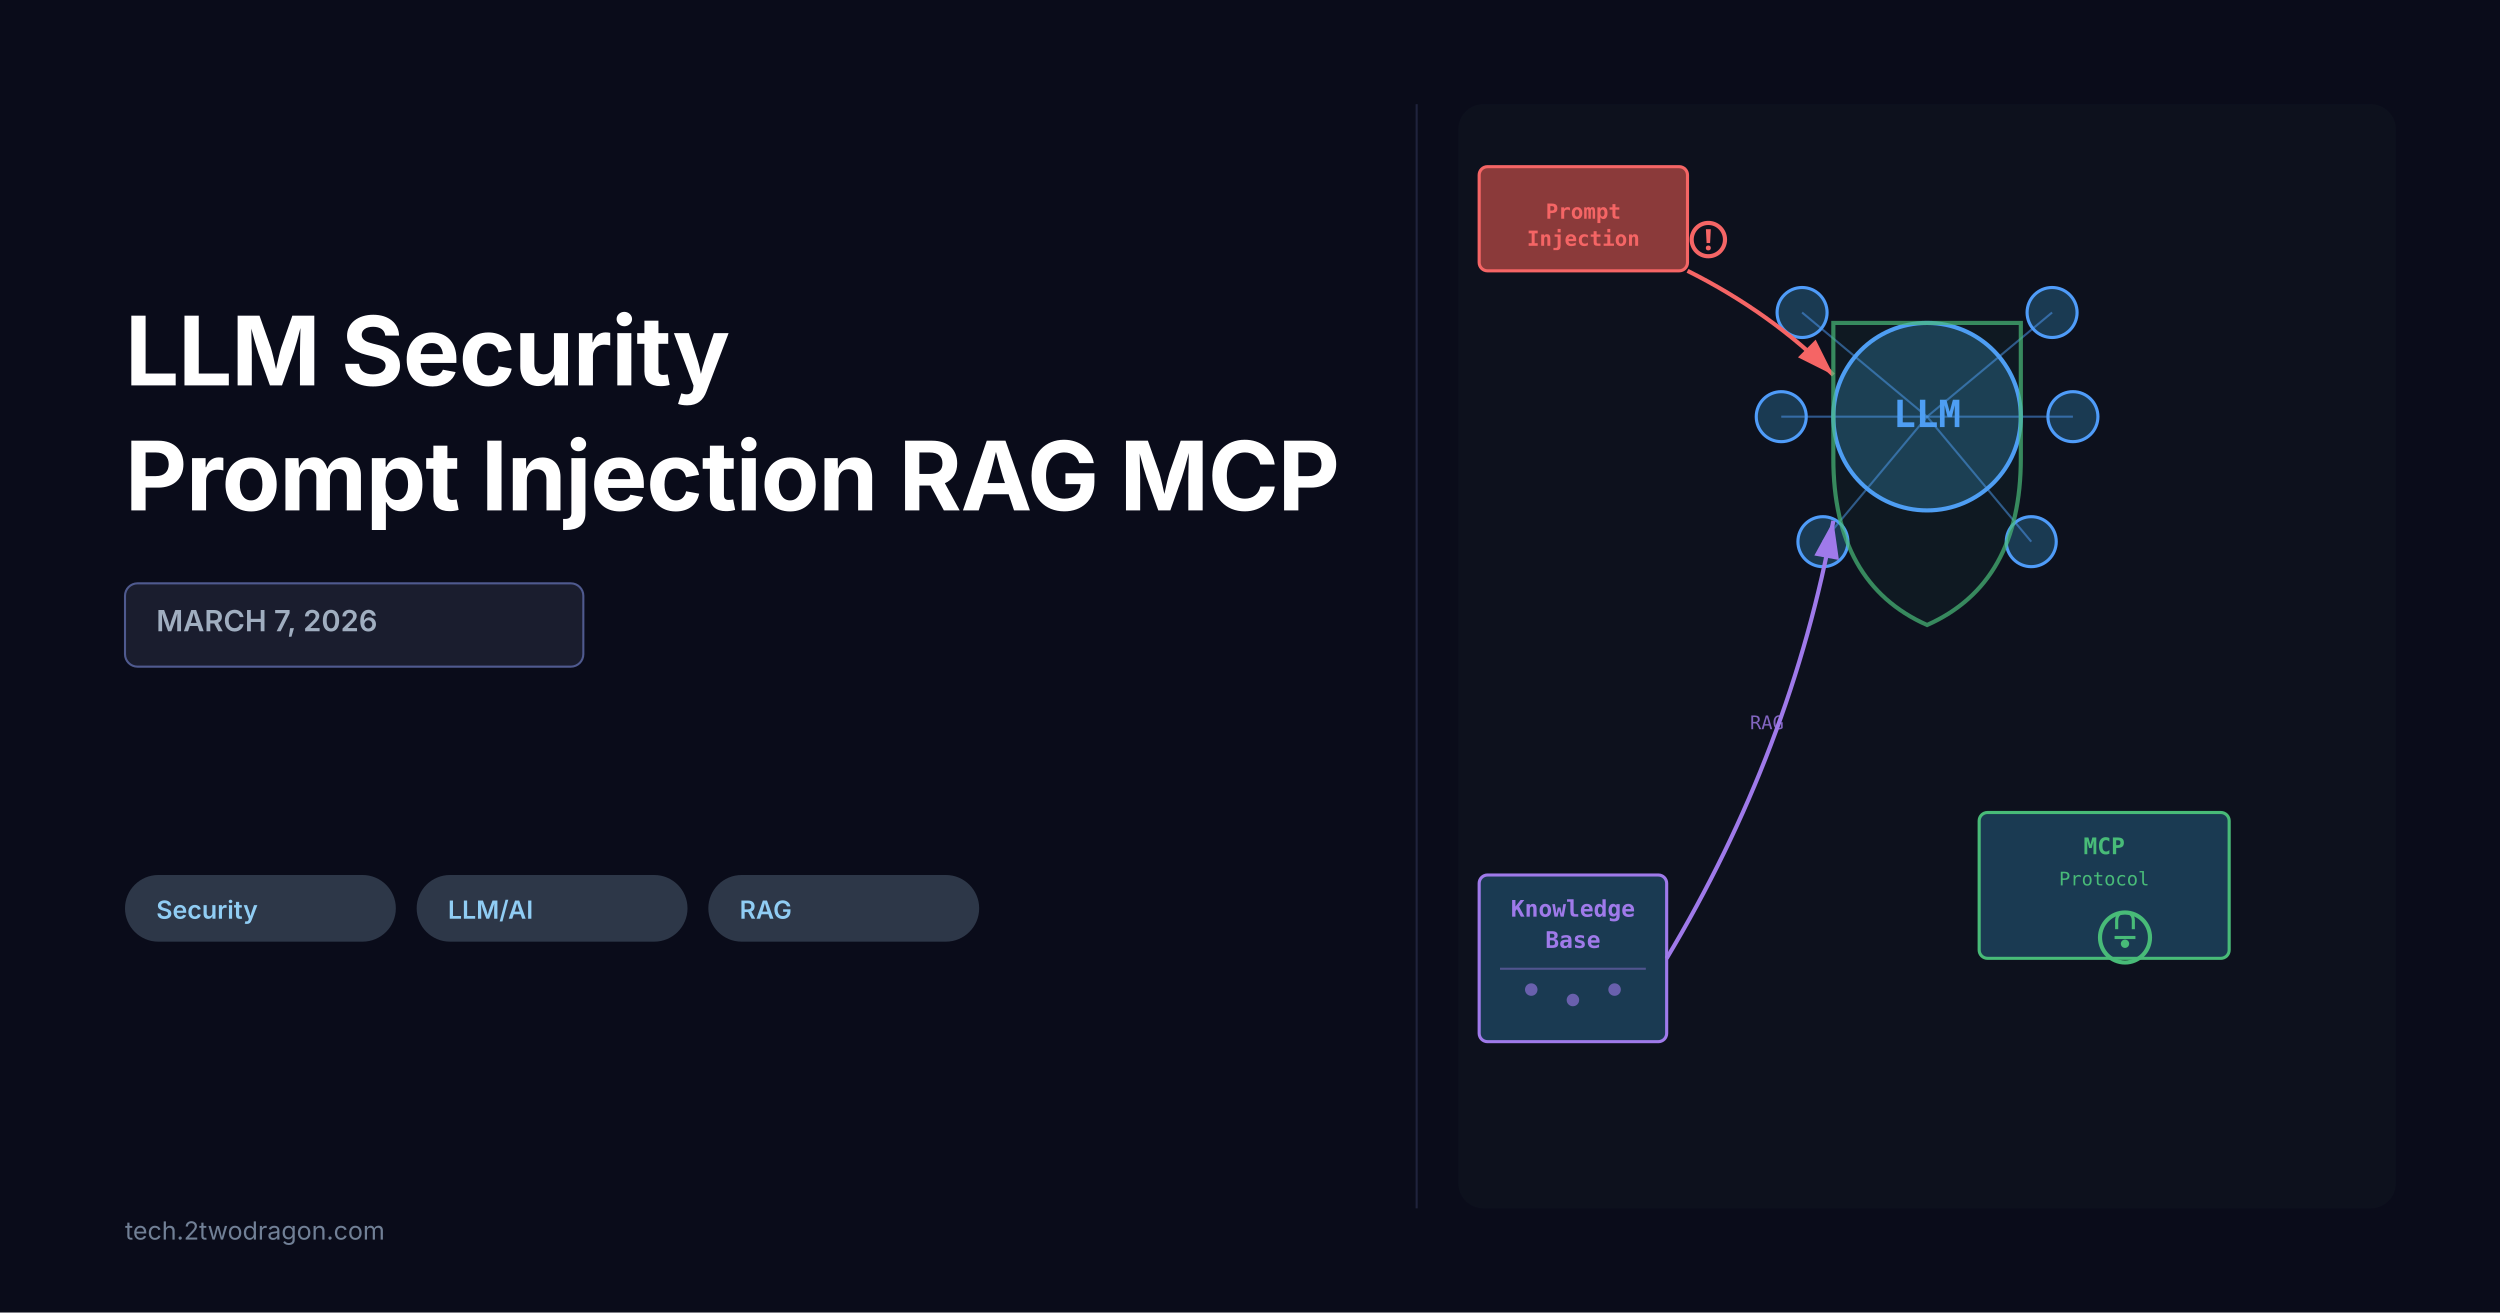
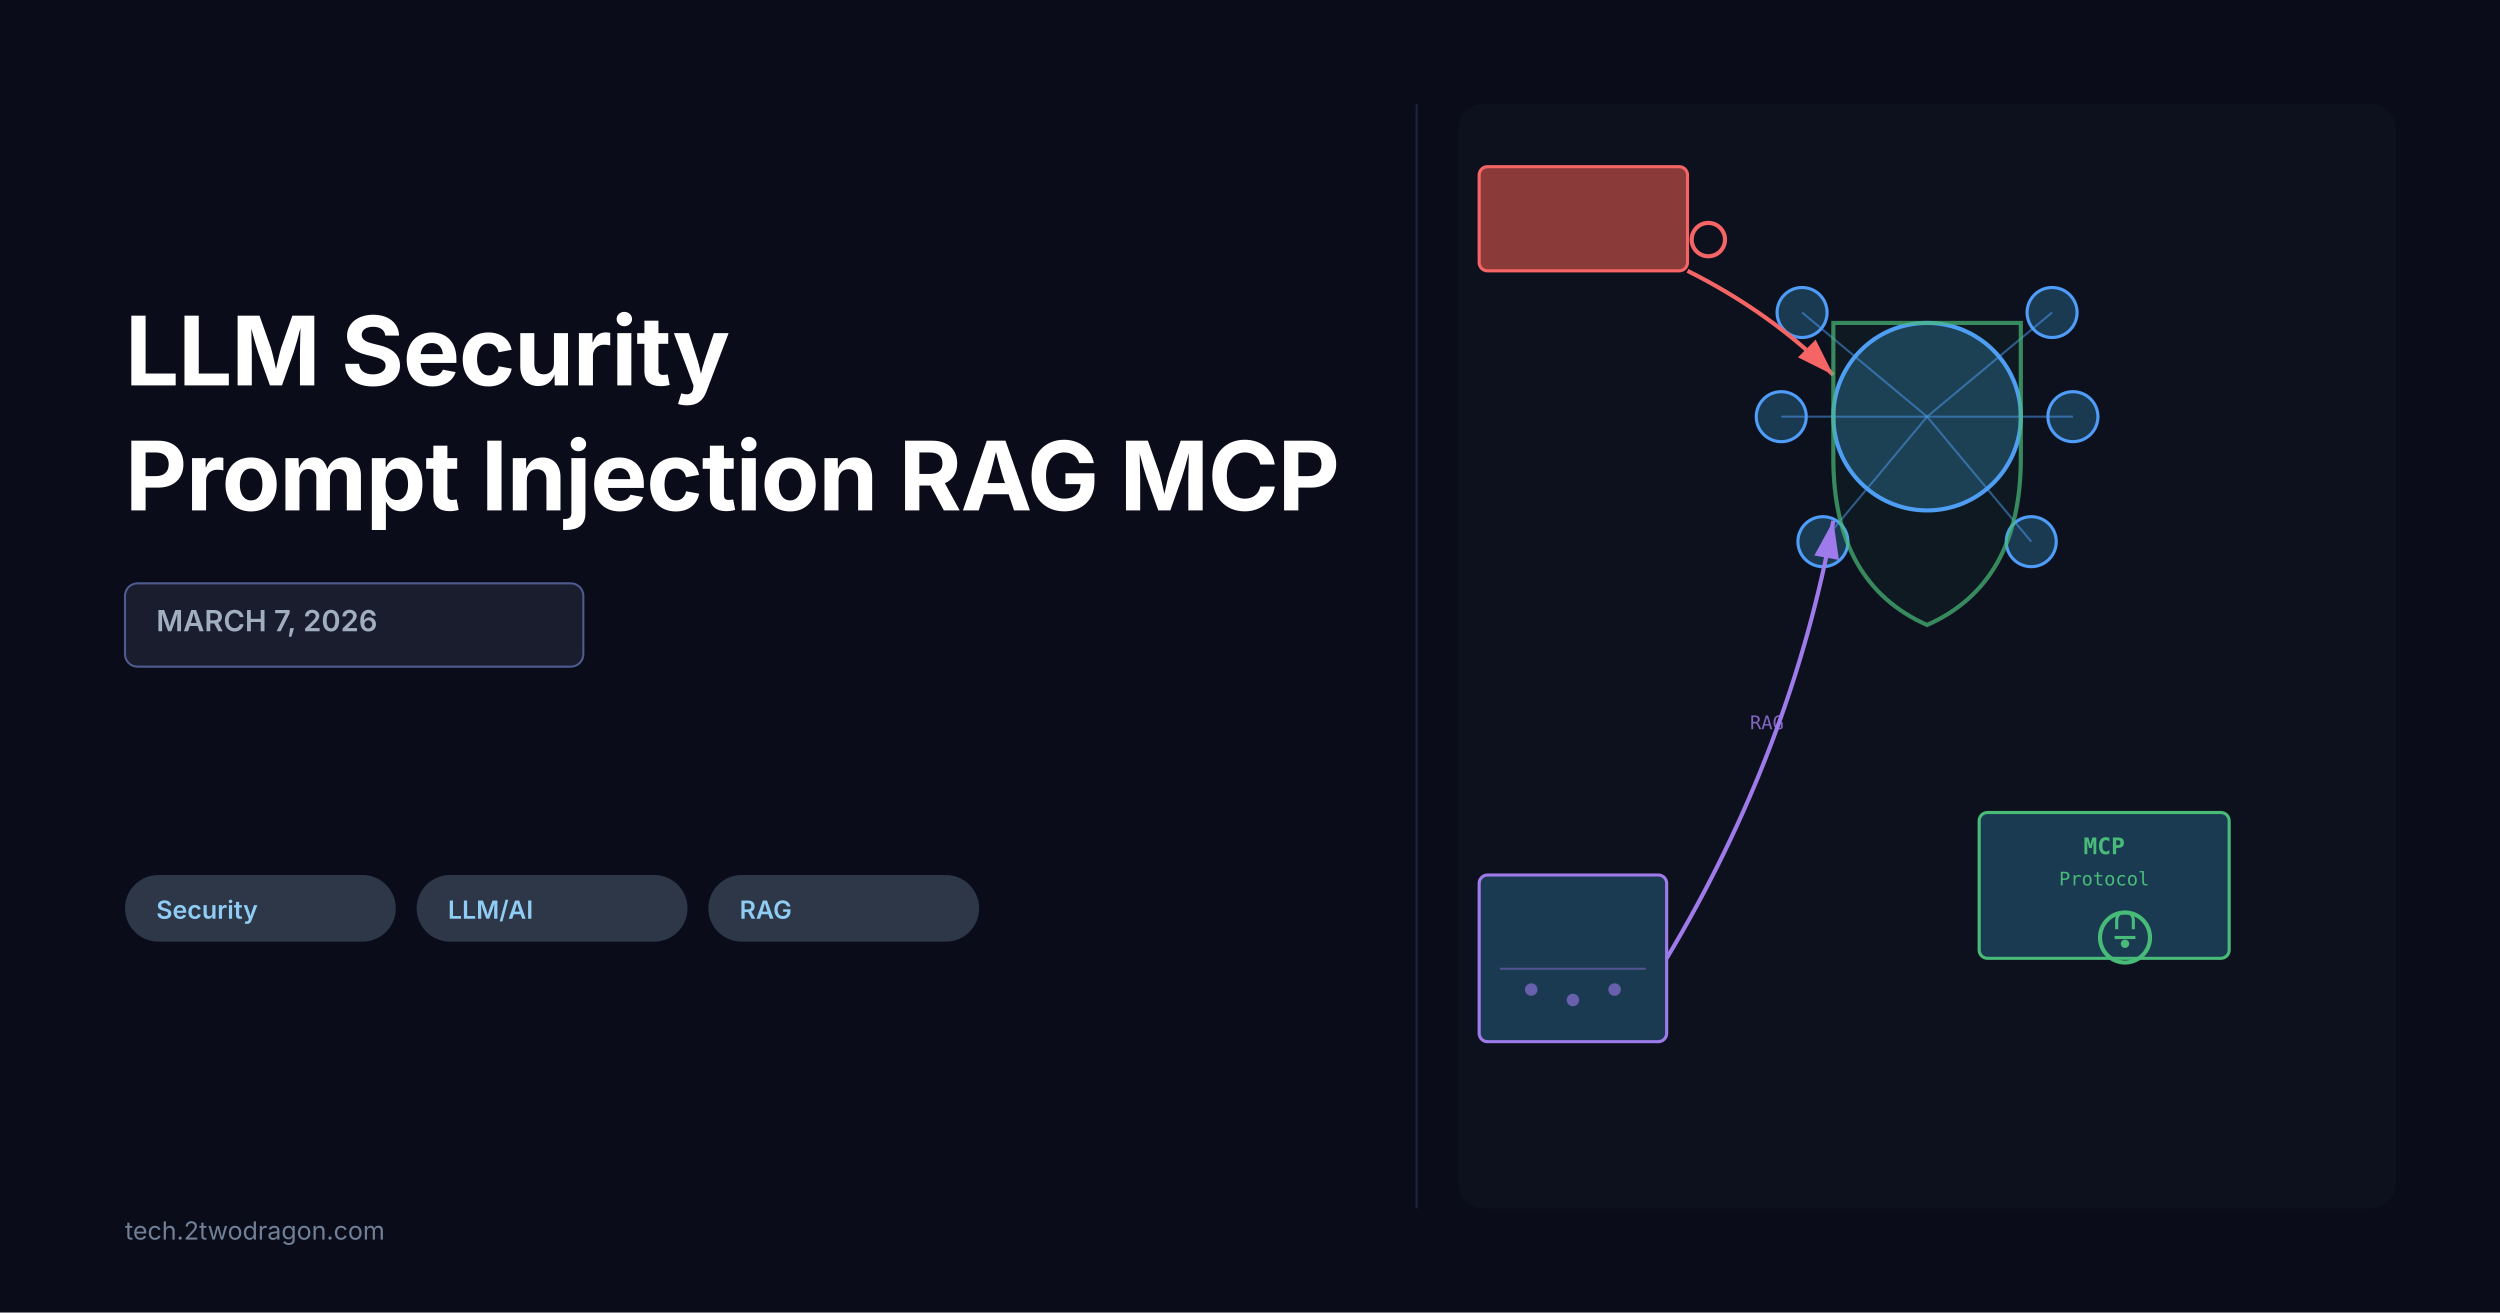
<svg xmlns="http://www.w3.org/2000/svg" viewBox="0 0 1200 630" width="None" height="None">
  <rect width="1200" height="630" fill="#0a0c1a" />
  <text x="60" y="185" font-family="system-ui, -apple-system, sans-serif" font-size="46" font-weight="700" fill="white" letter-spacing="-0.5">LLM Security</text>
  <text x="60" y="245" font-family="system-ui, -apple-system, sans-serif" font-size="46" font-weight="700" fill="white" letter-spacing="-0.5">Prompt Injection RAG MCP</text>
  <rect x="60" y="280" width="220" height="40" fill="#1a1d2e" stroke="#4f5a8f" stroke-width="1" rx="6" />
  <text x="75" y="303" font-family="system-ui, -apple-system, sans-serif" font-size="14" font-weight="600" fill="#a0aec0">MARCH 7, 2026</text>
  <rect x="60" y="420" width="130" height="32" fill="#2d3748" rx="16" />
  <text x="75" y="441" font-family="system-ui, -apple-system, sans-serif" font-size="12" font-weight="600" fill="#90cdf4">Security</text>
  <rect x="200" y="420" width="130" height="32" fill="#2d3748" rx="16" />
  <text x="215" y="441" font-family="system-ui, -apple-system, sans-serif" font-size="12" font-weight="600" fill="#90cdf4">LLM/AI</text>
  <rect x="340" y="420" width="130" height="32" fill="#2d3748" rx="16" />
  <text x="355" y="441" font-family="system-ui, -apple-system, sans-serif" font-size="12" font-weight="600" fill="#90cdf4">RAG</text>
  <text x="60" y="595" font-family="system-ui, -apple-system, sans-serif" font-size="12" fill="#718096">tech.2twodragon.com</text>
  <rect x="700" y="50" width="450" height="530" fill="#0f1420" rx="12" opacity="0.6" />
  <g transform="translate(925, 200)">
    <circle cx="0" cy="0" r="45" fill="#1a3a52" stroke="#4f9cf9" stroke-width="2" />
-     <text x="0" y="5" text-anchor="middle" font-family="monospace" font-size="18" font-weight="700" fill="#4f9cf9">LLM</text>
    <circle cx="-60" cy="-50" r="12" fill="#1a3a52" stroke="#4f9cf9" stroke-width="1.5" />
    <circle cx="60" cy="-50" r="12" fill="#1a3a52" stroke="#4f9cf9" stroke-width="1.5" />
    <circle cx="-70" cy="0" r="12" fill="#1a3a52" stroke="#4f9cf9" stroke-width="1.5" />
    <circle cx="70" cy="0" r="12" fill="#1a3a52" stroke="#4f9cf9" stroke-width="1.5" />
    <circle cx="-50" cy="60" r="12" fill="#1a3a52" stroke="#4f9cf9" stroke-width="1.5" />
    <circle cx="50" cy="60" r="12" fill="#1a3a52" stroke="#4f9cf9" stroke-width="1.5" />
    <line x1="0" y1="0" x2="-60" y2="-50" stroke="#4f9cf9" stroke-width="1" opacity="0.5" />
    <line x1="0" y1="0" x2="60" y2="-50" stroke="#4f9cf9" stroke-width="1" opacity="0.5" />
    <line x1="0" y1="0" x2="-70" y2="0" stroke="#4f9cf9" stroke-width="1" opacity="0.5" />
    <line x1="0" y1="0" x2="70" y2="0" stroke="#4f9cf9" stroke-width="1" opacity="0.5" />
    <line x1="0" y1="0" x2="-50" y2="60" stroke="#4f9cf9" stroke-width="1" opacity="0.5" />
    <line x1="0" y1="0" x2="50" y2="60" stroke="#4f9cf9" stroke-width="1" opacity="0.5" />
  </g>
  <g>
    <rect x="710" y="80" width="100" height="50" fill="#8b3a3a" stroke="#f56565" stroke-width="1.5" rx="4" />
-     <text x="760" y="105" text-anchor="middle" font-family="monospace" font-size="10" font-weight="600" fill="#f56565">Prompt</text>
-     <text x="760" y="118" text-anchor="middle" font-family="monospace" font-size="10" font-weight="600" fill="#f56565">Injection</text>
    <path d="M 810 130 Q 850 150 880 180" stroke="#f56565" stroke-width="2" fill="none" marker-end="url(#arrowRed)" />
    <circle cx="820" cy="115" r="8" fill="none" stroke="#f56565" stroke-width="2" />
-     <text x="820" y="120" text-anchor="middle" font-family="sans-serif" font-size="14" font-weight="700" fill="#f56565">!</text>
  </g>
  <g>
    <rect x="710" y="420" width="90" height="80" fill="#1a3a52" stroke="#9f7aea" stroke-width="1.5" rx="4" />
-     <text x="755" y="440" text-anchor="middle" font-family="monospace" font-size="11" font-weight="600" fill="#9f7aea">Knowledge</text>
-     <text x="755" y="455" text-anchor="middle" font-family="monospace" font-size="11" font-weight="600" fill="#9f7aea">Base</text>
    <line x1="720" y1="465" x2="790" y2="465" stroke="#9f7aea" stroke-width="1" opacity="0.4" />
    <circle cx="735" cy="475" r="3" fill="#9f7aea" opacity="0.6" />
    <circle cx="755" cy="480" r="3" fill="#9f7aea" opacity="0.6" />
    <circle cx="775" cy="475" r="3" fill="#9f7aea" opacity="0.6" />
    <path d="M 800 460 Q 860 360 880 250" stroke="#9f7aea" stroke-width="2" fill="none" marker-end="url(#arrowPurple)" />
    <text x="840" y="350" font-family="monospace" font-size="9" fill="#9f7aea" opacity="0.8">RAG</text>
  </g>
  <g>
    <rect x="950" y="390" width="120" height="70" fill="#1a3a52" stroke="#48bb78" stroke-width="1.5" rx="4" />
    <text x="1010" y="410" text-anchor="middle" font-family="monospace" font-size="11" font-weight="600" fill="#48bb78">MCP</text>
    <text x="1010" y="425" text-anchor="middle" font-family="monospace" font-size="9" fill="#48bb78">Protocol</text>
    <circle cx="1020" cy="450" r="12" fill="none" stroke="#48bb78" stroke-width="2" />
    <path d="M 1015 450 L 1025 450 M 1016 446 L 1016 442 Q 1016 438 1020 438 Q 1024 438 1024 442 L 1024 446" stroke="#48bb78" stroke-width="1.5" fill="none" />
    <circle cx="1020" cy="453" r="2" fill="#48bb78" />
  </g>
  <g>
    <path d="M 925 155 L 880 155 L 880 220 Q 880 280 925 300 Q 970 280 970 220 L 970 155 Z" fill="none" stroke="#48bb78" stroke-width="2" opacity="0.7" />
    <path d="M 925 155 L 880 155 L 880 220 Q 880 280 925 300 Q 970 280 970 220 L 970 155 Z" fill="#48bb78" opacity="0.05" />
  </g>
  <defs>
    <marker id="arrowRed" markerWidth="10" markerHeight="10" refX="9" refY="3" orient="auto" markerUnits="strokeWidth">
      <path d="M0,0 L0,6 L9,3 z" fill="#f56565" />
    </marker>
    <marker id="arrowPurple" markerWidth="10" markerHeight="10" refX="9" refY="3" orient="auto" markerUnits="strokeWidth">
      <path d="M0,0 L0,6 L9,3 z" fill="#9f7aea" />
    </marker>
  </defs>
  <line x1="680" y1="50" x2="680" y2="580" stroke="#4f5a8f" stroke-width="1" opacity="0.3" />
</svg>
